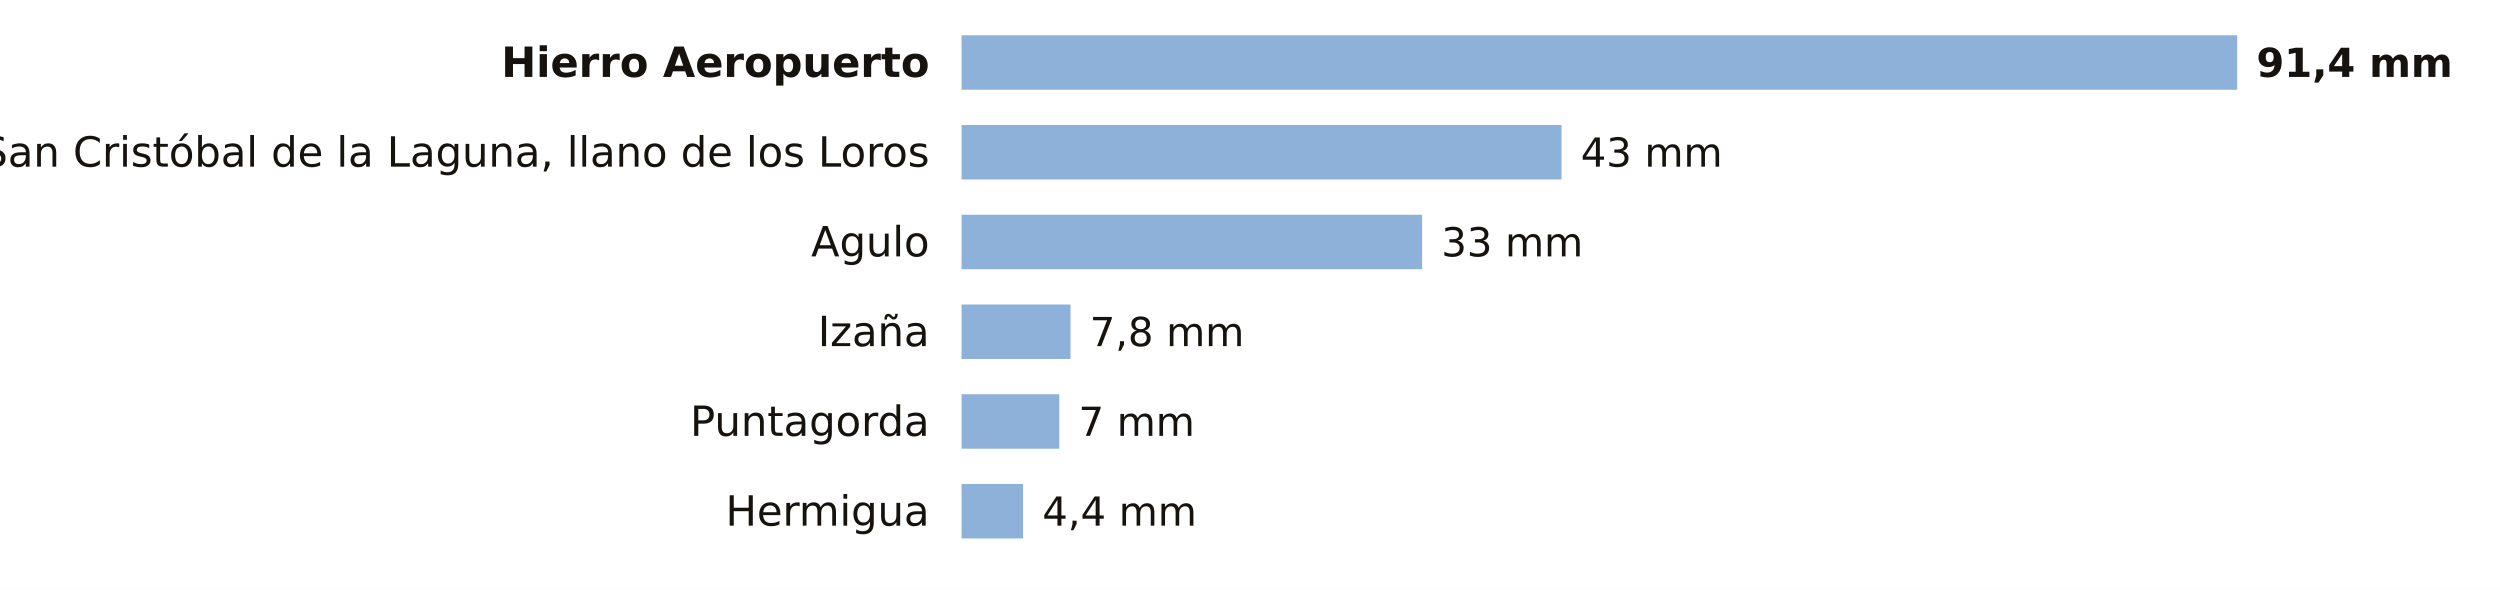
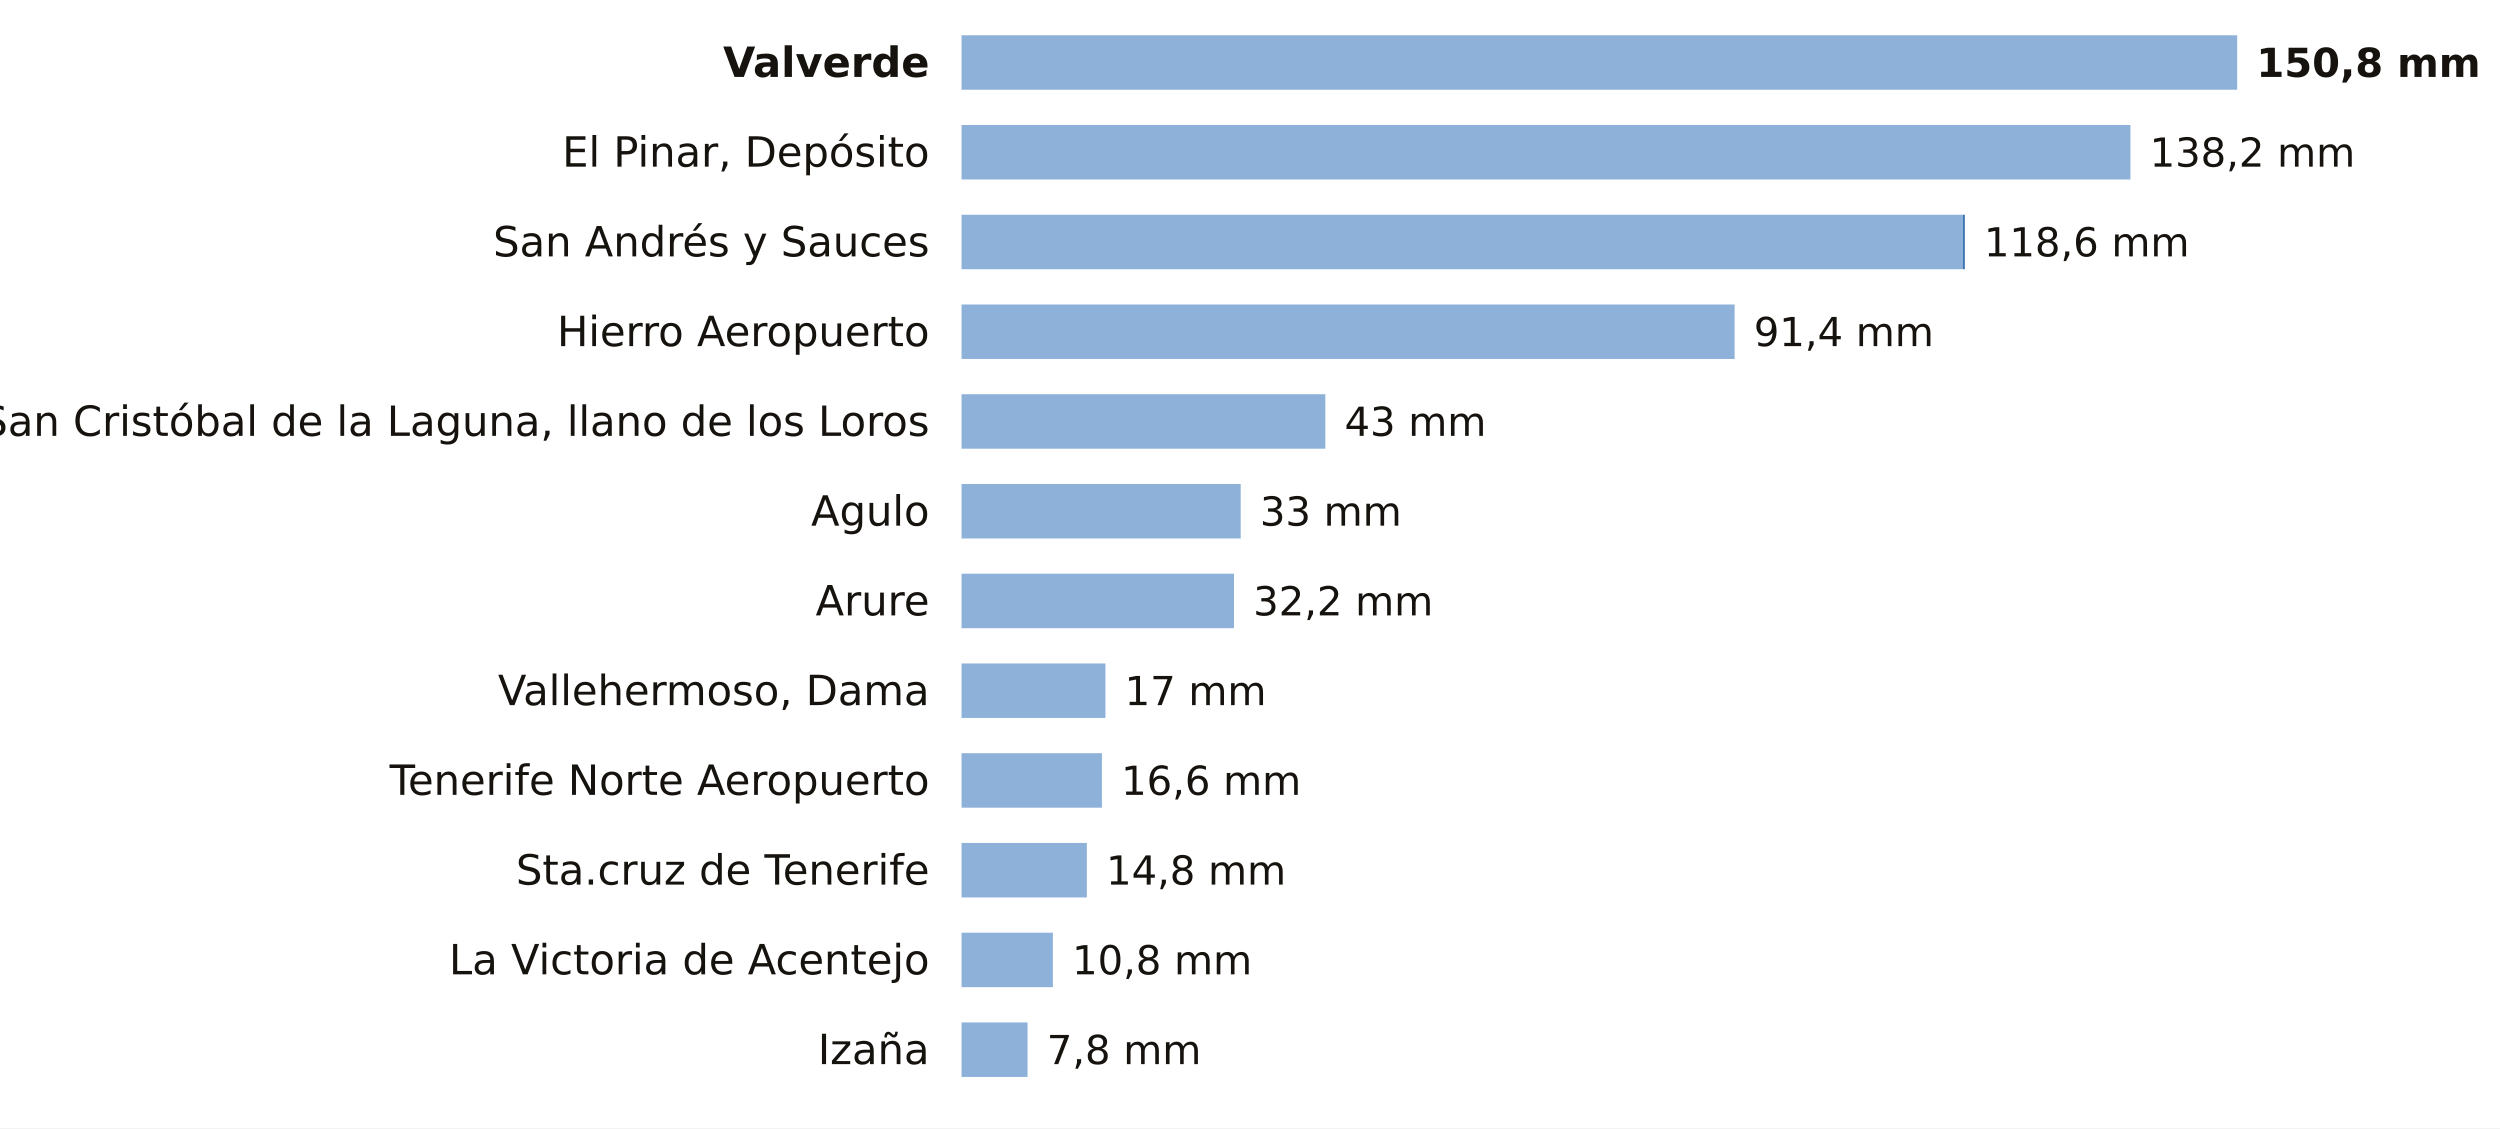
- <svg xmlns="http://www.w3.org/2000/svg" viewBox="0 0 780 184" width="780" height="184" role="img" aria-label="La lluvia de los últimos 7 días en las estaciones de AEMET de Santa Cruz de Tenerife">
-   <rect width="780" height="184" fill="#FFFFFF" />
-   <text x="290.0" y="24.0" font-size="13" fill="#16130F" text-anchor="end" font-weight="600" font-family="Public Sans, DejaVu Sans, Arial, sans-serif">Hierro Aeropuerto</text>
+ <svg xmlns="http://www.w3.org/2000/svg" viewBox="0 0 780 352" width="780" height="352" role="img" aria-label="La lluvia de los últimos 7 días en las estaciones de AEMET de Santa Cruz de Tenerife">
+   <rect width="780" height="352" fill="#FFFFFF" />
+   <text x="290.0" y="24.0" font-size="13" fill="#16130F" text-anchor="end" font-weight="600" font-family="Public Sans, DejaVu Sans, Arial, sans-serif">Valverde</text>
  <rect x="300" y="11" width="398.0" height="17" fill="#8EB1DA" />
-   <text x="704.0" y="24.0" font-size="12.5" fill="#16130F" text-anchor="start" font-weight="700" font-family="Public Sans, DejaVu Sans, Arial, sans-serif">91,4 mm</text>
-   <text x="290.0" y="52.0" font-size="13" fill="#16130F" text-anchor="end" font-weight="400" font-family="Public Sans, DejaVu Sans, Arial, sans-serif">San Cristóbal de la Laguna, llano de los Loros</text>
-   <rect x="300" y="39" width="187.2" height="17" fill="#8EB1DA" />
-   <text x="493.2" y="52.0" font-size="12.5" fill="#16130F" text-anchor="start" font-weight="500" font-family="Public Sans, DejaVu Sans, Arial, sans-serif">43 mm</text>
-   <text x="290.0" y="80.0" font-size="13" fill="#16130F" text-anchor="end" font-weight="400" font-family="Public Sans, DejaVu Sans, Arial, sans-serif">Agulo</text>
-   <rect x="300" y="67" width="143.7" height="17" fill="#8EB1DA" />
-   <text x="449.7" y="80.0" font-size="12.5" fill="#16130F" text-anchor="start" font-weight="500" font-family="Public Sans, DejaVu Sans, Arial, sans-serif">33 mm</text>
-   <text x="290.0" y="108.0" font-size="13" fill="#16130F" text-anchor="end" font-weight="400" font-family="Public Sans, DejaVu Sans, Arial, sans-serif">Izaña</text>
-   <rect x="300" y="95" width="34.0" height="17" fill="#8EB1DA" />
-   <text x="340.0" y="108.0" font-size="12.5" fill="#16130F" text-anchor="start" font-weight="500" font-family="Public Sans, DejaVu Sans, Arial, sans-serif">7,8 mm</text>
-   <text x="290.0" y="136.0" font-size="13" fill="#16130F" text-anchor="end" font-weight="400" font-family="Public Sans, DejaVu Sans, Arial, sans-serif">Puntagorda</text>
-   <rect x="300" y="123" width="30.5" height="17" fill="#8EB1DA" />
-   <text x="336.5" y="136.0" font-size="12.5" fill="#16130F" text-anchor="start" font-weight="500" font-family="Public Sans, DejaVu Sans, Arial, sans-serif">7 mm</text>
-   <text x="290.0" y="164.0" font-size="13" fill="#16130F" text-anchor="end" font-weight="400" font-family="Public Sans, DejaVu Sans, Arial, sans-serif">Hermigua</text>
-   <rect x="300" y="151" width="19.2" height="17" fill="#8EB1DA" />
-   <text x="325.2" y="164.0" font-size="12.5" fill="#16130F" text-anchor="start" font-weight="500" font-family="Public Sans, DejaVu Sans, Arial, sans-serif">4,4 mm</text>
+   <text x="704.0" y="24.0" font-size="12.5" fill="#16130F" text-anchor="start" font-weight="700" font-family="Public Sans, DejaVu Sans, Arial, sans-serif">150,8 mm</text>
+   <text x="290.0" y="52.0" font-size="13" fill="#16130F" text-anchor="end" font-weight="400" font-family="Public Sans, DejaVu Sans, Arial, sans-serif">El Pinar, Depósito</text>
+   <rect x="300" y="39" width="364.7" height="17" fill="#8EB1DA" />
+   <text x="670.7" y="52.0" font-size="12.5" fill="#16130F" text-anchor="start" font-weight="500" font-family="Public Sans, DejaVu Sans, Arial, sans-serif">138,2 mm</text>
+   <text x="290.0" y="80.0" font-size="13" fill="#16130F" text-anchor="end" font-weight="400" font-family="Public Sans, DejaVu Sans, Arial, sans-serif">San Andrés y Sauces</text>
+   <rect x="300" y="67" width="312.5" height="17" fill="#8EB1DA" />
+   <rect x="612.5" y="67" width="0.5" height="17" fill="#1F5FA8" />
+   <text x="619.0" y="80.0" font-size="12.5" fill="#16130F" text-anchor="start" font-weight="500" font-family="Public Sans, DejaVu Sans, Arial, sans-serif">118,6 mm</text>
+   <text x="290.0" y="108.0" font-size="13" fill="#16130F" text-anchor="end" font-weight="400" font-family="Public Sans, DejaVu Sans, Arial, sans-serif">Hierro Aeropuerto</text>
+   <rect x="300" y="95" width="241.2" height="17" fill="#8EB1DA" />
+   <text x="547.2" y="108.0" font-size="12.5" fill="#16130F" text-anchor="start" font-weight="500" font-family="Public Sans, DejaVu Sans, Arial, sans-serif">91,4 mm</text>
+   <text x="290.0" y="136.0" font-size="13" fill="#16130F" text-anchor="end" font-weight="400" font-family="Public Sans, DejaVu Sans, Arial, sans-serif">San Cristóbal de la Laguna, llano de los Loros</text>
+   <rect x="300" y="123" width="113.5" height="17" fill="#8EB1DA" />
+   <text x="419.5" y="136.0" font-size="12.5" fill="#16130F" text-anchor="start" font-weight="500" font-family="Public Sans, DejaVu Sans, Arial, sans-serif">43 mm</text>
+   <text x="290.0" y="164.0" font-size="13" fill="#16130F" text-anchor="end" font-weight="400" font-family="Public Sans, DejaVu Sans, Arial, sans-serif">Agulo</text>
+   <rect x="300" y="151" width="87.1" height="17" fill="#8EB1DA" />
+   <text x="393.1" y="164.0" font-size="12.5" fill="#16130F" text-anchor="start" font-weight="500" font-family="Public Sans, DejaVu Sans, Arial, sans-serif">33 mm</text>
+   <text x="290.0" y="192.0" font-size="13" fill="#16130F" text-anchor="end" font-weight="400" font-family="Public Sans, DejaVu Sans, Arial, sans-serif">Arure</text>
+   <rect x="300" y="179" width="85.0" height="17" fill="#8EB1DA" />
+   <text x="391.0" y="192.0" font-size="12.5" fill="#16130F" text-anchor="start" font-weight="500" font-family="Public Sans, DejaVu Sans, Arial, sans-serif">32,2 mm</text>
+   <text x="290.0" y="220.0" font-size="13" fill="#16130F" text-anchor="end" font-weight="400" font-family="Public Sans, DejaVu Sans, Arial, sans-serif">Vallehermoso, Dama</text>
+   <rect x="300" y="207" width="44.9" height="17" fill="#8EB1DA" />
+   <text x="350.9" y="220.0" font-size="12.5" fill="#16130F" text-anchor="start" font-weight="500" font-family="Public Sans, DejaVu Sans, Arial, sans-serif">17 mm</text>
+   <text x="290.0" y="248.0" font-size="13" fill="#16130F" text-anchor="end" font-weight="400" font-family="Public Sans, DejaVu Sans, Arial, sans-serif">Tenerife Norte Aeropuerto</text>
+   <rect x="300" y="235" width="43.8" height="17" fill="#8EB1DA" />
+   <text x="349.8" y="248.0" font-size="12.5" fill="#16130F" text-anchor="start" font-weight="500" font-family="Public Sans, DejaVu Sans, Arial, sans-serif">16,6 mm</text>
+   <text x="290.0" y="276.0" font-size="13" fill="#16130F" text-anchor="end" font-weight="400" font-family="Public Sans, DejaVu Sans, Arial, sans-serif">Sta.cruz de Tenerife</text>
+   <rect x="300" y="263" width="39.1" height="17" fill="#8EB1DA" />
+   <text x="345.1" y="276.0" font-size="12.5" fill="#16130F" text-anchor="start" font-weight="500" font-family="Public Sans, DejaVu Sans, Arial, sans-serif">14,8 mm</text>
+   <text x="290.0" y="304.0" font-size="13" fill="#16130F" text-anchor="end" font-weight="400" font-family="Public Sans, DejaVu Sans, Arial, sans-serif">La Victoria de Acentejo</text>
+   <rect x="300" y="291" width="28.5" height="17" fill="#8EB1DA" />
+   <text x="334.5" y="304.0" font-size="12.5" fill="#16130F" text-anchor="start" font-weight="500" font-family="Public Sans, DejaVu Sans, Arial, sans-serif">10,8 mm</text>
+   <text x="290.0" y="332.0" font-size="13" fill="#16130F" text-anchor="end" font-weight="400" font-family="Public Sans, DejaVu Sans, Arial, sans-serif">Izaña</text>
+   <rect x="300" y="319" width="20.6" height="17" fill="#8EB1DA" />
+   <text x="326.6" y="332.0" font-size="12.5" fill="#16130F" text-anchor="start" font-weight="500" font-family="Public Sans, DejaVu Sans, Arial, sans-serif">7,8 mm</text>
</svg>
